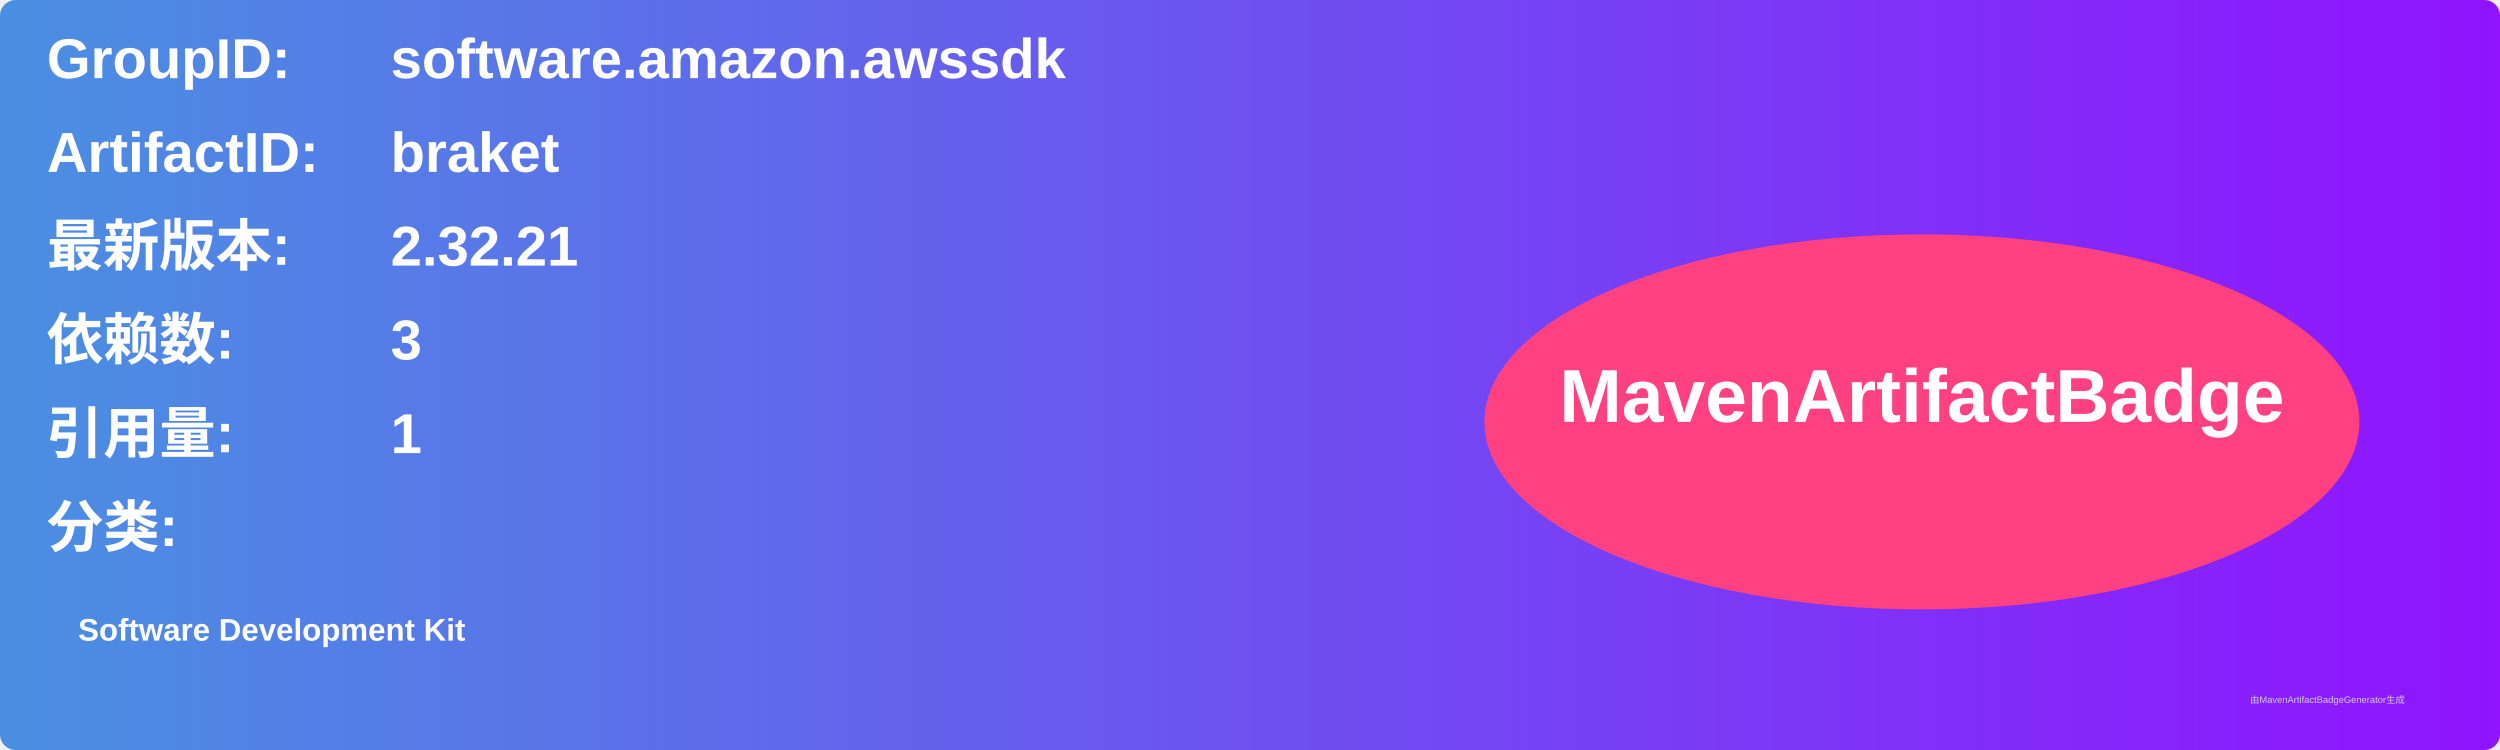
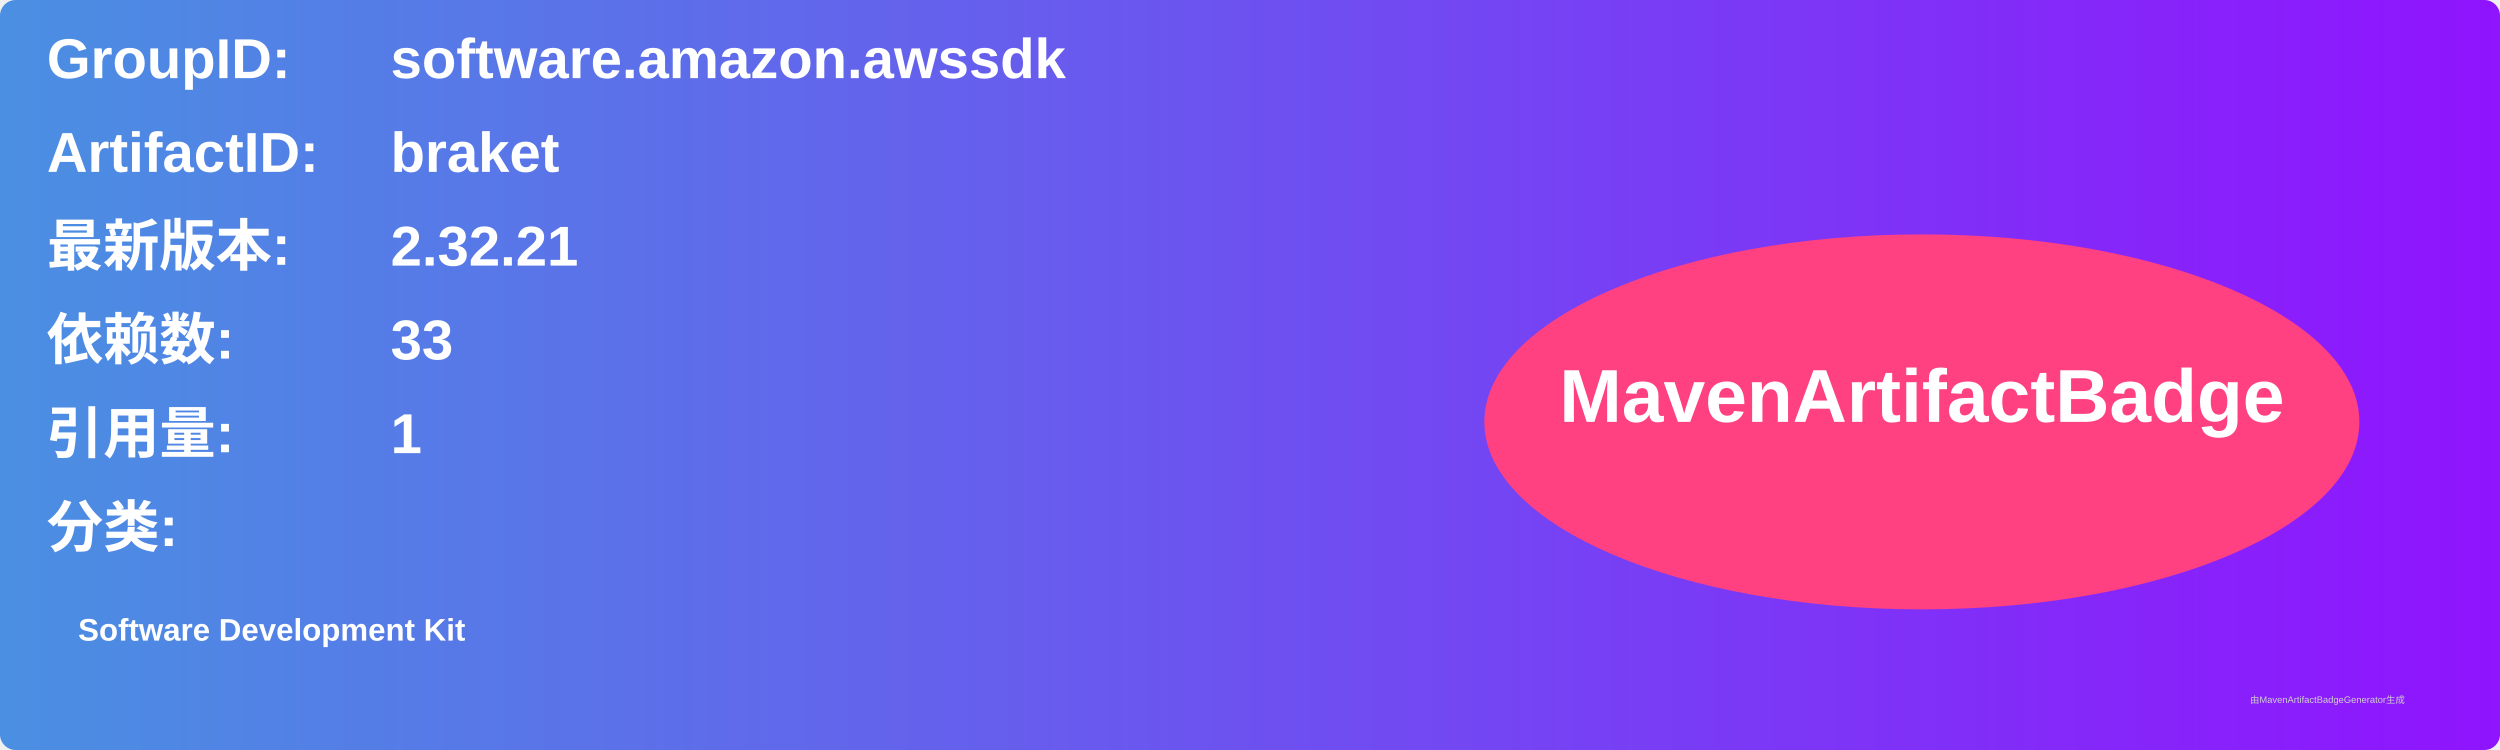
<svg xmlns="http://www.w3.org/2000/svg" width="800" height="240" viewBox="0 0 800 240">
  <linearGradient id="grad" x1="0%" y1="0%" x2="100%" y2="0%">
    <stop offset="0%" stop-color="#4a90e2" />
    <stop offset="100%" stop-color="#9013fe" />
  </linearGradient>
  <rect width="100%" height="100%" rx="5" ry="5" fill="url(#grad)" />
  <g transform="translate(15, 15)">
    <text x="0" y="10" font-family="Arial" font-size="18" fill="white" font-weight="bold" width="260">GroupID:</text>
    <text x="110" y="10" font-family="Arial" font-size="18" fill="white" font-weight="bold" width="460">software.amazon.awssdk</text>
    <text x="0" y="40" font-family="Arial" font-size="18" fill="white" font-weight="bold" width="260">ArtifactID:</text>
    <text x="110" y="40" font-family="Arial" font-size="18" fill="white" font-weight="bold" width="460">braket</text>
    <text x="0" y="70" font-family="Arial" font-size="18" fill="white" font-weight="bold">最新版本:</text>
    <text x="110" y="70" font-family="Arial" font-size="18" fill="white" font-weight="bold">
      <tspan font-weight="bold">2.32.21</tspan>
    </text>
    <text x="0" y="100" font-family="Arial" font-size="18" fill="white" font-weight="bold">依赖数: </text>
    <text x="110" y="100" font-family="Arial" font-size="18" fill="white">
-       <tspan font-weight="bold">3</tspan>
+       <tspan font-weight="bold">33</tspan>
    </text>
    <text x="0" y="130" font-family="Arial" font-size="18" fill="white" font-weight="bold">引用量: </text>
    <text x="110" y="130" font-family="Arial" font-size="18" fill="white">
      <tspan font-weight="bold">1</tspan>
    </text>
    <text x="0" y="160" font-family="Arial" font-size="18" fill="white" font-weight="bold">分类:</text>
    <text x="10" y="190" font-family="Arial" font-size="10" fill="white">
      <tspan font-weight="bold">Software Development Kit</tspan>
    </text>
    <ellipse cx="600" cy="120" rx="140" ry="60" fill="#ff4081" />
    <text x="600" y="120" text-anchor="middle" font-family="Arial" font-size="24" fill="white" font-weight="bold">MavenArtifactBadge</text>
  </g>
  <text x="720" y="225" font-family="Arial" font-size="3" fill="#d0d0d0">由MavenArtifactBadgeGenerator生成</text>
</svg>
